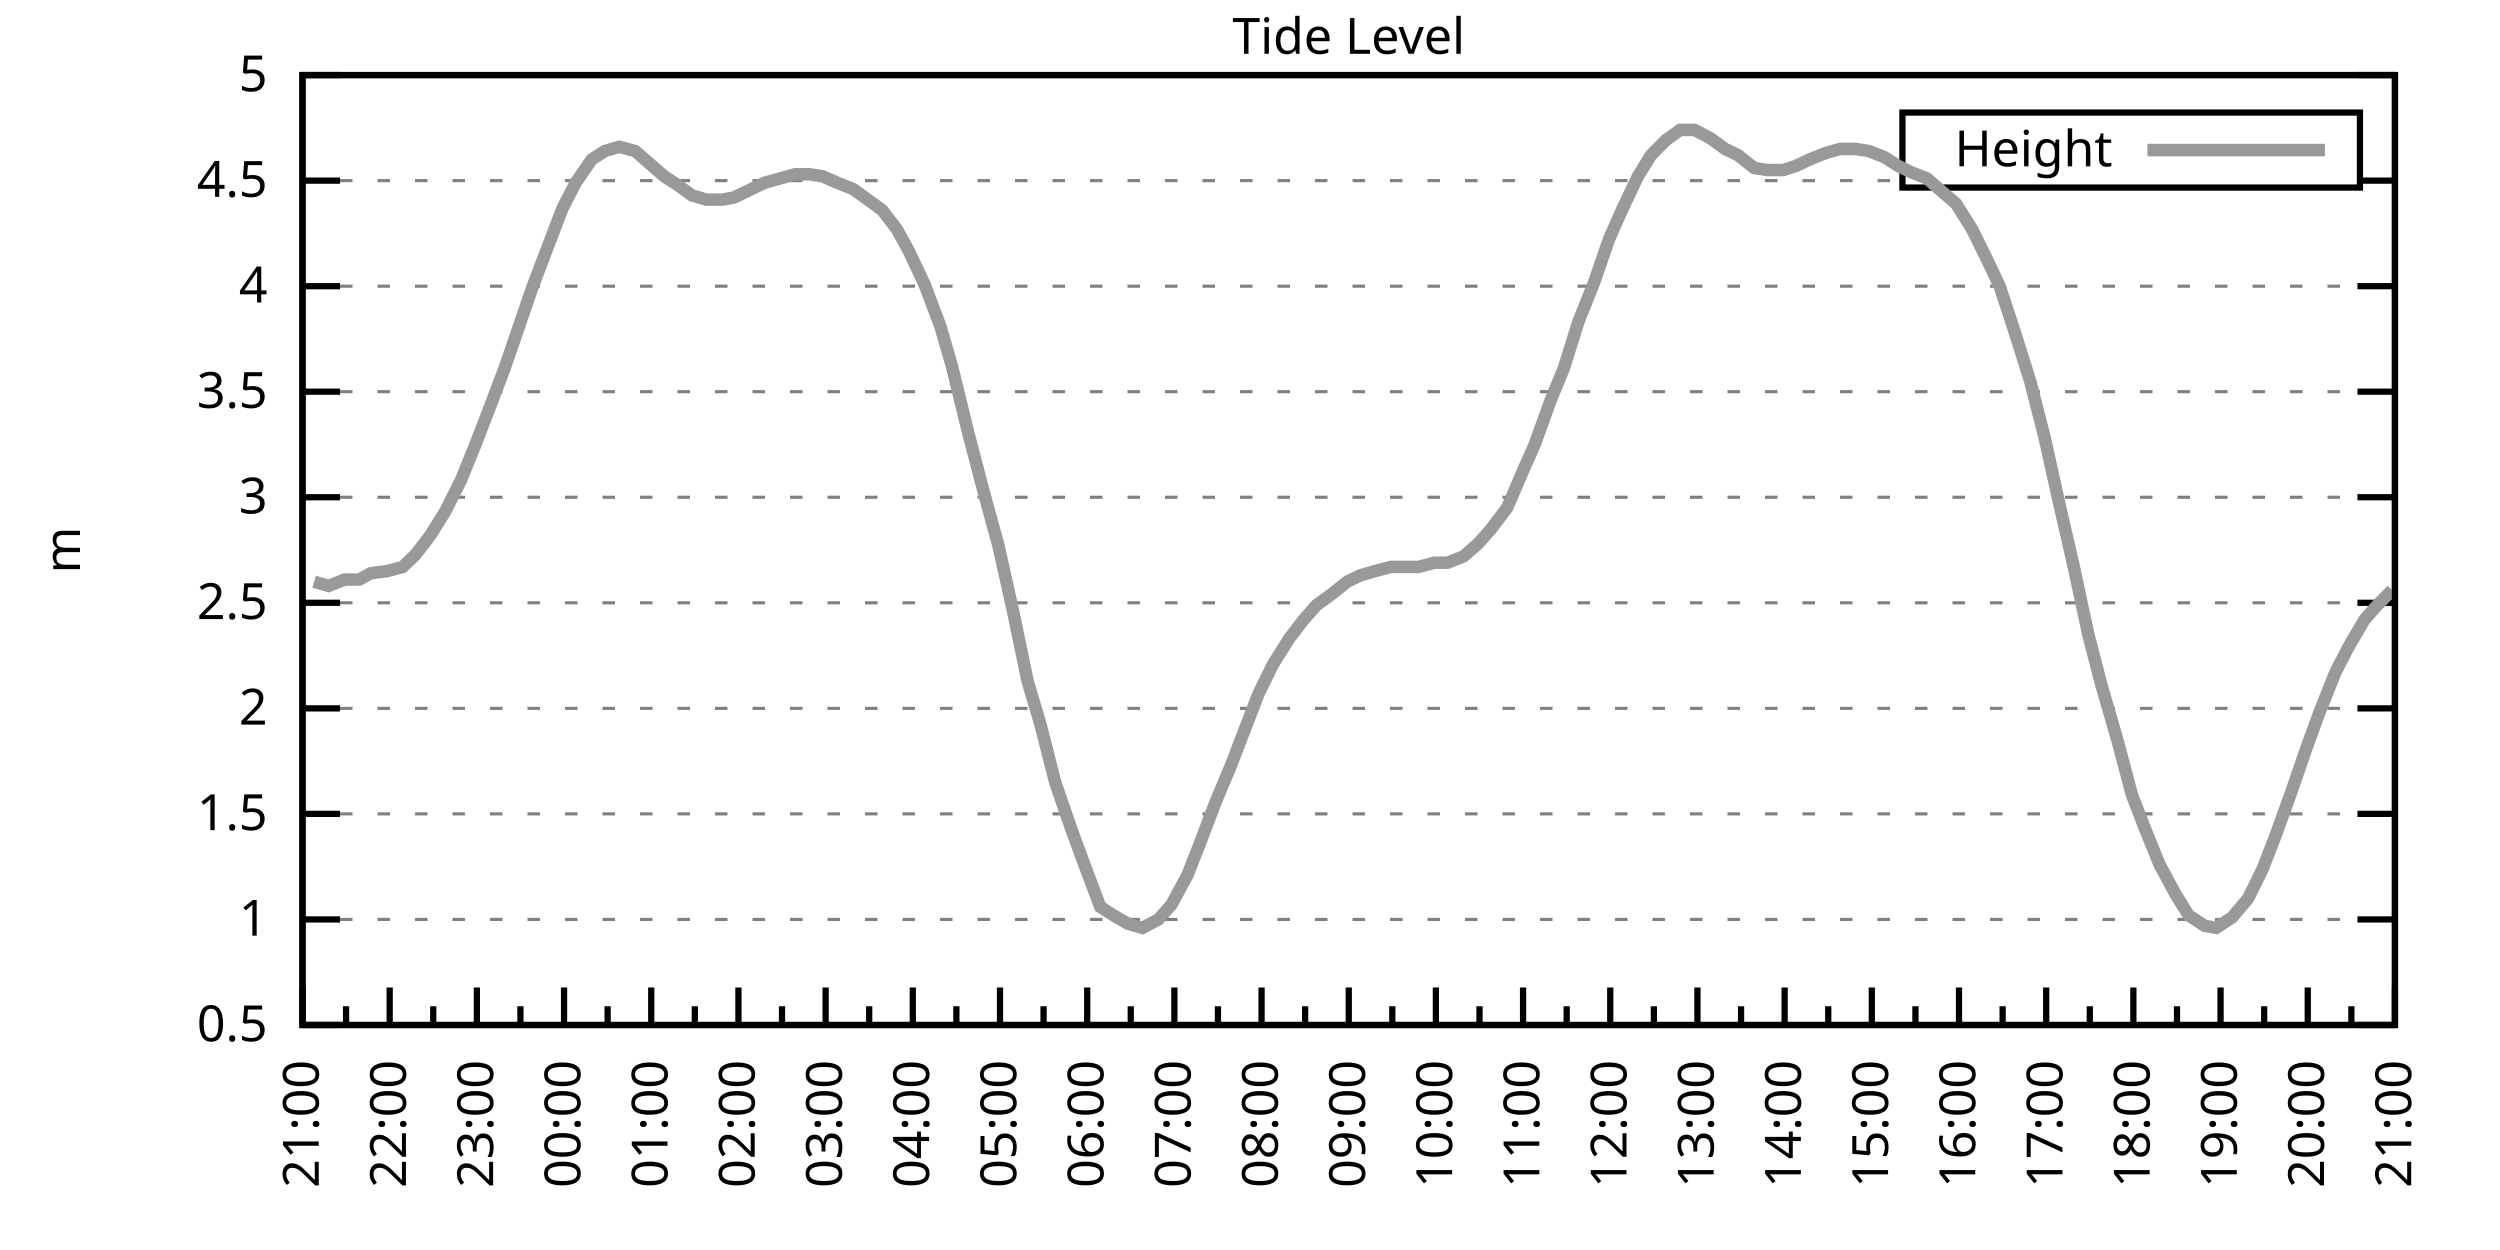
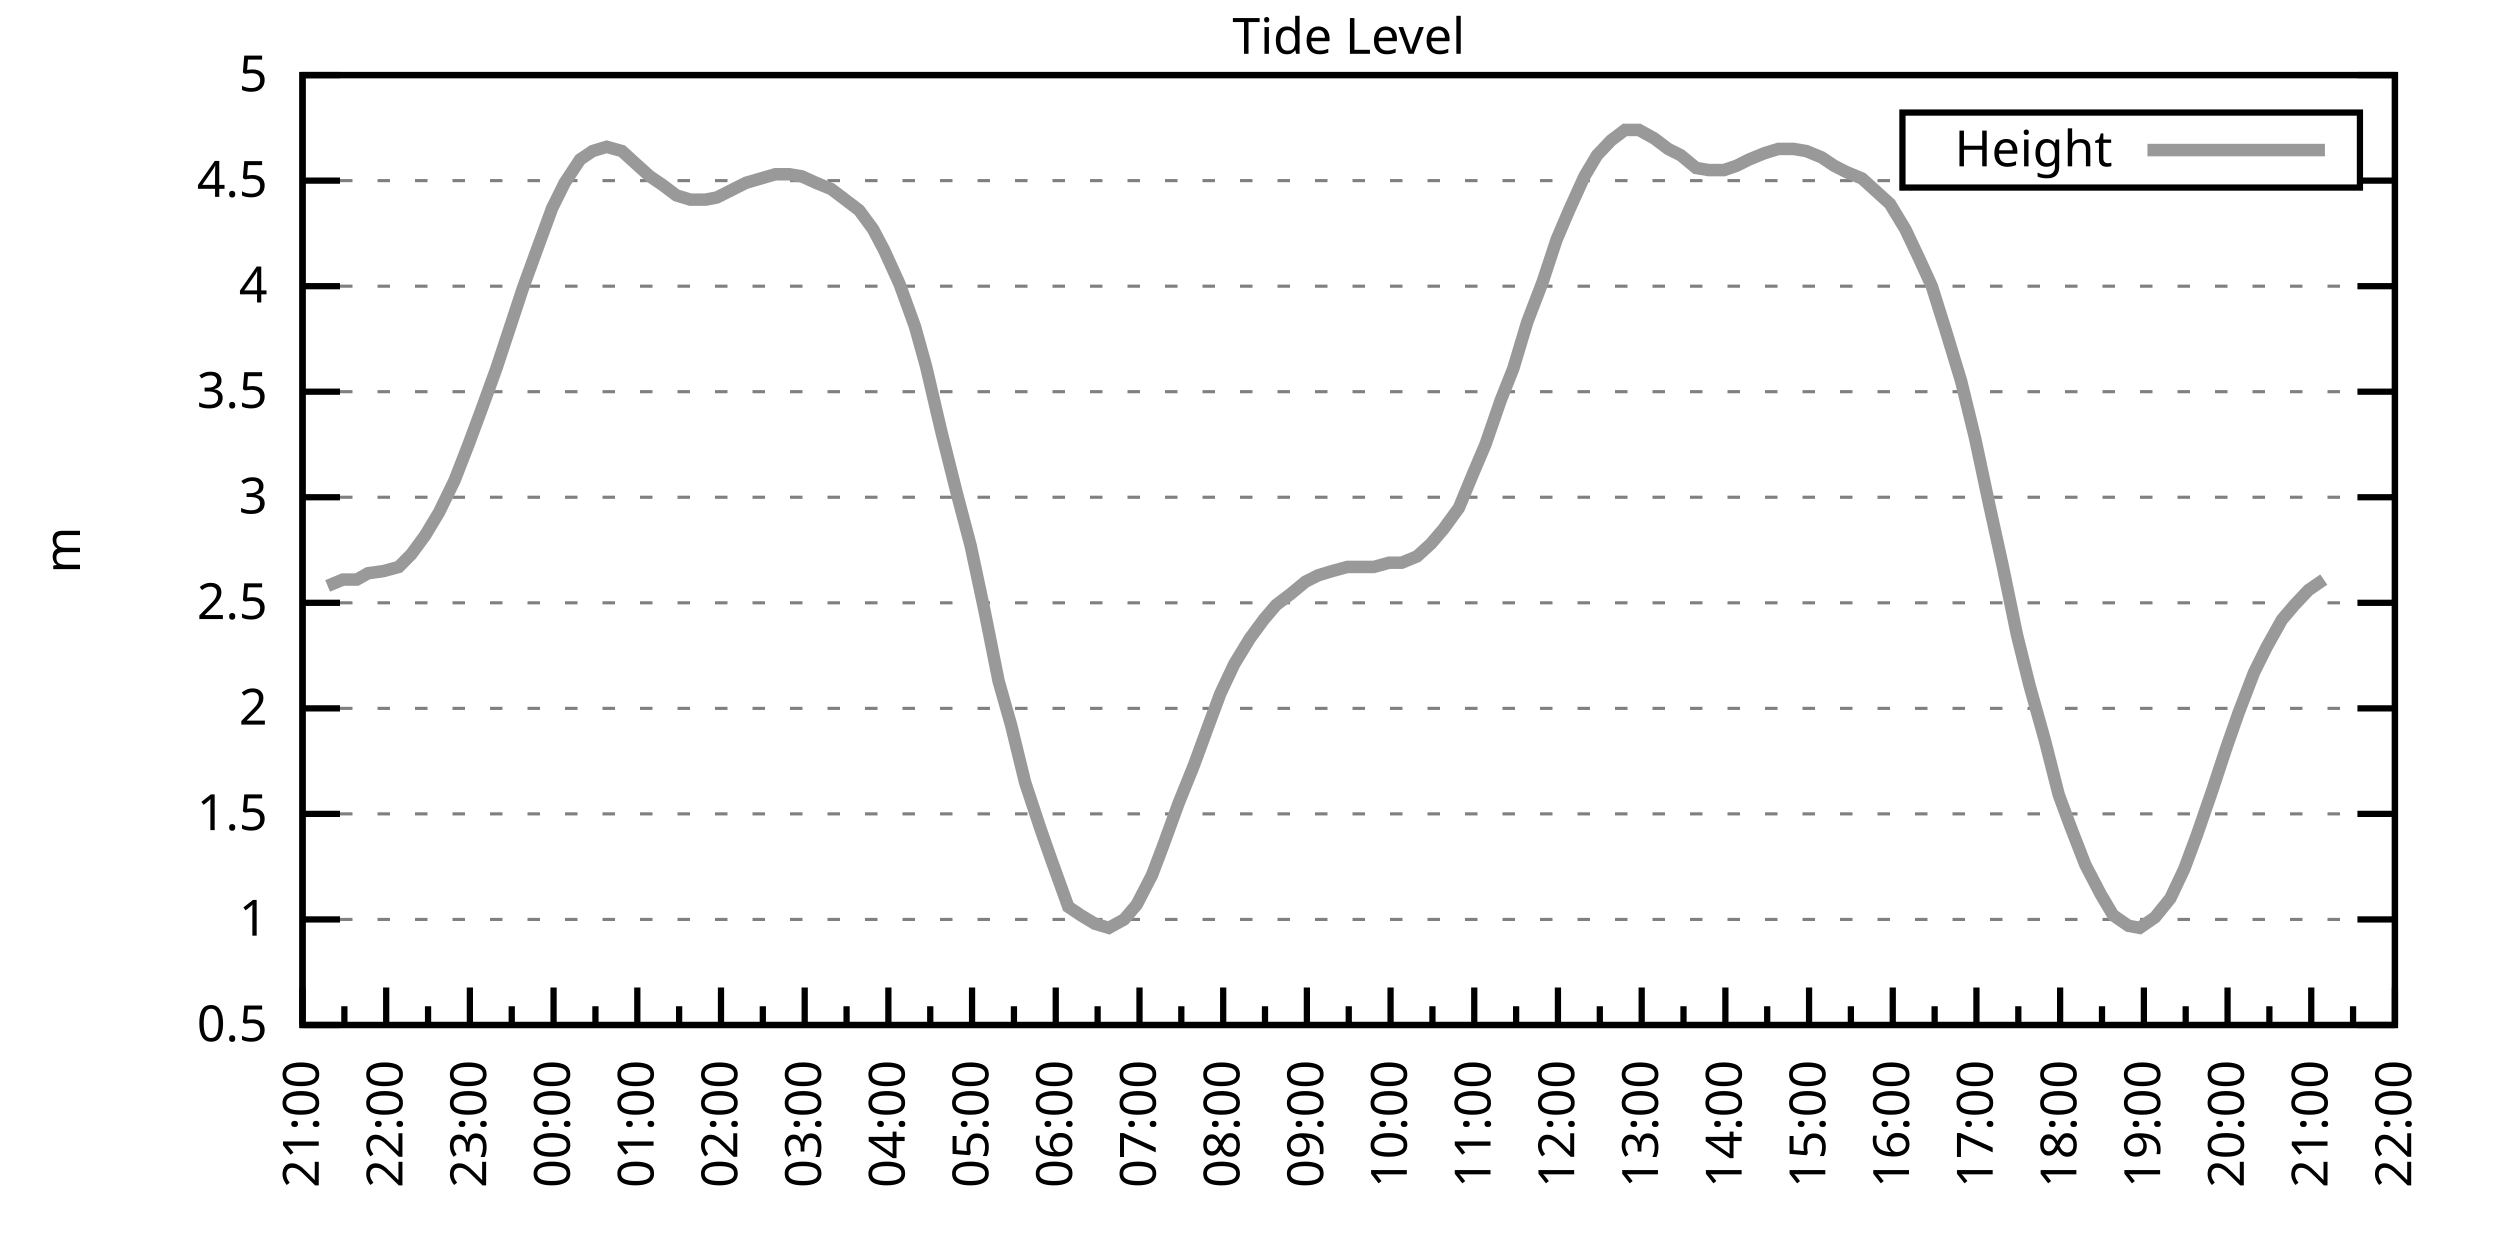
<svg xmlns="http://www.w3.org/2000/svg" xmlns:xlink="http://www.w3.org/1999/xlink" width="400" height="200" viewBox="0 0 400 200">
  <g id="gnuplot_canvas">
    <rect x="0" y="0" width="400" height="200" fill="none" />
    <defs>
      <circle id="gpDot" r="0.5" stroke-width="0.5" stroke="currentColor" />
      <path id="gpPt0" stroke-width="0.333" stroke="currentColor" d="M-1,0 h2 M0,-1 v2" />
      <path id="gpPt1" stroke-width="0.333" stroke="currentColor" d="M-1,-1 L1,1 M1,-1 L-1,1" />
      <path id="gpPt2" stroke-width="0.333" stroke="currentColor" d="M-1,0 L1,0 M0,-1 L0,1 M-1,-1 L1,1 M-1,1 L1,-1" />
      <rect id="gpPt3" stroke-width="0.333" stroke="currentColor" x="-1" y="-1" width="2" height="2" />
      <rect id="gpPt4" stroke-width="0.333" stroke="currentColor" fill="currentColor" x="-1" y="-1" width="2" height="2" />
      <circle id="gpPt5" stroke-width="0.333" stroke="currentColor" cx="0" cy="0" r="1" />
      <use xlink:href="#gpPt5" id="gpPt6" fill="currentColor" stroke="none" />
      <path id="gpPt7" stroke-width="0.333" stroke="currentColor" d="M0,-1.33 L-1.33,0.67 L1.33,0.67 z" />
      <use xlink:href="#gpPt7" id="gpPt8" fill="currentColor" stroke="none" />
      <use xlink:href="#gpPt7" id="gpPt9" stroke="currentColor" transform="rotate(180)" />
      <use xlink:href="#gpPt9" id="gpPt10" fill="currentColor" stroke="none" />
      <use xlink:href="#gpPt3" id="gpPt11" stroke="currentColor" transform="rotate(45)" />
      <use xlink:href="#gpPt11" id="gpPt12" fill="currentColor" stroke="none" />
      <path id="gpPt13" stroke-width="0.333" stroke="currentColor" d="M0,1.330 L1.265,0.411 L0.782,-1.067 L-0.782,-1.076 L-1.265,0.411 z" />
      <use xlink:href="#gpPt13" id="gpPt14" fill="currentColor" stroke="none" />
      <filter id="textbox" filterUnits="objectBoundingBox" x="0" y="0" height="1" width="1">
        <feFlood flood-color="white" flood-opacity="1" result="bgnd" />
        <feComposite in="SourceGraphic" in2="bgnd" operator="atop" />
      </filter>
      <filter id="greybox" filterUnits="objectBoundingBox" x="0" y="0" height="1" width="1">
        <feFlood flood-color="lightgrey" flood-opacity="1" result="grey" />
        <feComposite in="SourceGraphic" in2="grey" operator="atop" />
      </filter>
    </defs>
    <g fill="none" color="white" stroke="currentColor" stroke-width="1.00" stroke-linecap="butt" stroke-linejoin="miter">
</g>
    <g fill="none" color="black" stroke="currentColor" stroke-width="1.00" stroke-linecap="butt" stroke-linejoin="miter">
      <g stroke="none" shape-rendering="crispEdges">
        <polygon fill="rgb(255, 255, 255)" points="48.40,164.00 383.18,164.00 383.18,12.02 48.40,12.02 " />
      </g>
    </g>
    <g fill="none" color="black" stroke="currentColor" stroke-width="1.00" stroke-linecap="butt" stroke-linejoin="miter">
</g>
    <g fill="none" color="black" stroke="black" stroke-width="0.50" stroke-linecap="butt" stroke-linejoin="miter">
</g>
    <g fill="none" color="gray" stroke="currentColor" stroke-width="0.50" stroke-linecap="butt" stroke-linejoin="miter">
      <path stroke="gray" stroke-dasharray="2,4" class="gridline" d="M48.40,164.00 L383.19,164.00  " />
    </g>
    <g fill="none" color="gray" stroke="gray" stroke-width="1.00" stroke-linecap="butt" stroke-linejoin="miter">
</g>
    <g fill="none" color="black" stroke="currentColor" stroke-width="1.00" stroke-linecap="butt" stroke-linejoin="miter">
      <path stroke="black" d="M48.40,164.00 L54.40,164.00 M383.19,164.00 L377.19,164.00  " />
      <g transform="translate(42.80,166.60)" stroke="none" fill="black" font-family="Sans" font-size="8.00" text-anchor="end">
        <text>
          <tspan font-family="Sans"> 0.5</tspan>
        </text>
      </g>
    </g>
    <g fill="none" color="black" stroke="currentColor" stroke-width="1.00" stroke-linecap="butt" stroke-linejoin="miter">
</g>
    <g fill="none" color="black" stroke="black" stroke-width="0.50" stroke-linecap="butt" stroke-linejoin="miter">
</g>
    <g fill="none" color="gray" stroke="currentColor" stroke-width="0.50" stroke-linecap="butt" stroke-linejoin="miter">
      <path stroke="gray" stroke-dasharray="2,4" class="gridline" d="M48.40,147.11 L383.19,147.11  " />
    </g>
    <g fill="none" color="gray" stroke="gray" stroke-width="1.00" stroke-linecap="butt" stroke-linejoin="miter">
</g>
    <g fill="none" color="black" stroke="currentColor" stroke-width="1.00" stroke-linecap="butt" stroke-linejoin="miter">
      <path stroke="black" d="M48.40,147.11 L54.40,147.11 M383.19,147.11 L377.19,147.11  " />
      <g transform="translate(42.80,149.71)" stroke="none" fill="black" font-family="Sans" font-size="8.00" text-anchor="end">
        <text>
          <tspan font-family="Sans"> 1</tspan>
        </text>
      </g>
    </g>
    <g fill="none" color="black" stroke="currentColor" stroke-width="1.00" stroke-linecap="butt" stroke-linejoin="miter">
</g>
    <g fill="none" color="black" stroke="black" stroke-width="0.50" stroke-linecap="butt" stroke-linejoin="miter">
</g>
    <g fill="none" color="gray" stroke="currentColor" stroke-width="0.50" stroke-linecap="butt" stroke-linejoin="miter">
      <path stroke="gray" stroke-dasharray="2,4" class="gridline" d="M48.40,130.22 L383.19,130.22  " />
    </g>
    <g fill="none" color="gray" stroke="gray" stroke-width="1.00" stroke-linecap="butt" stroke-linejoin="miter">
</g>
    <g fill="none" color="black" stroke="currentColor" stroke-width="1.00" stroke-linecap="butt" stroke-linejoin="miter">
      <path stroke="black" d="M48.40,130.22 L54.40,130.22 M383.19,130.22 L377.19,130.22  " />
      <g transform="translate(42.80,132.82)" stroke="none" fill="black" font-family="Sans" font-size="8.00" text-anchor="end">
        <text>
          <tspan font-family="Sans"> 1.5</tspan>
        </text>
      </g>
    </g>
    <g fill="none" color="black" stroke="currentColor" stroke-width="1.00" stroke-linecap="butt" stroke-linejoin="miter">
</g>
    <g fill="none" color="black" stroke="black" stroke-width="0.50" stroke-linecap="butt" stroke-linejoin="miter">
</g>
    <g fill="none" color="gray" stroke="currentColor" stroke-width="0.50" stroke-linecap="butt" stroke-linejoin="miter">
      <path stroke="gray" stroke-dasharray="2,4" class="gridline" d="M48.40,113.34 L383.19,113.34  " />
    </g>
    <g fill="none" color="gray" stroke="gray" stroke-width="1.00" stroke-linecap="butt" stroke-linejoin="miter">
</g>
    <g fill="none" color="black" stroke="currentColor" stroke-width="1.00" stroke-linecap="butt" stroke-linejoin="miter">
      <path stroke="black" d="M48.40,113.34 L54.40,113.34 M383.19,113.34 L377.19,113.34  " />
      <g transform="translate(42.80,115.94)" stroke="none" fill="black" font-family="Sans" font-size="8.00" text-anchor="end">
        <text>
          <tspan font-family="Sans"> 2</tspan>
        </text>
      </g>
    </g>
    <g fill="none" color="black" stroke="currentColor" stroke-width="1.00" stroke-linecap="butt" stroke-linejoin="miter">
</g>
    <g fill="none" color="black" stroke="black" stroke-width="0.50" stroke-linecap="butt" stroke-linejoin="miter">
</g>
    <g fill="none" color="gray" stroke="currentColor" stroke-width="0.50" stroke-linecap="butt" stroke-linejoin="miter">
      <path stroke="gray" stroke-dasharray="2,4" class="gridline" d="M48.40,96.45 L383.19,96.45  " />
    </g>
    <g fill="none" color="gray" stroke="gray" stroke-width="1.00" stroke-linecap="butt" stroke-linejoin="miter">
</g>
    <g fill="none" color="black" stroke="currentColor" stroke-width="1.00" stroke-linecap="butt" stroke-linejoin="miter">
      <path stroke="black" d="M48.40,96.45 L54.40,96.45 M383.19,96.45 L377.19,96.45  " />
      <g transform="translate(42.80,99.05)" stroke="none" fill="black" font-family="Sans" font-size="8.00" text-anchor="end">
        <text>
          <tspan font-family="Sans"> 2.5</tspan>
        </text>
      </g>
    </g>
    <g fill="none" color="black" stroke="currentColor" stroke-width="1.00" stroke-linecap="butt" stroke-linejoin="miter">
</g>
    <g fill="none" color="black" stroke="black" stroke-width="0.50" stroke-linecap="butt" stroke-linejoin="miter">
</g>
    <g fill="none" color="gray" stroke="currentColor" stroke-width="0.50" stroke-linecap="butt" stroke-linejoin="miter">
      <path stroke="gray" stroke-dasharray="2,4" class="gridline" d="M48.40,79.56 L383.19,79.56  " />
    </g>
    <g fill="none" color="gray" stroke="gray" stroke-width="1.00" stroke-linecap="butt" stroke-linejoin="miter">
</g>
    <g fill="none" color="black" stroke="currentColor" stroke-width="1.00" stroke-linecap="butt" stroke-linejoin="miter">
      <path stroke="black" d="M48.40,79.56 L54.40,79.56 M383.19,79.56 L377.19,79.56  " />
      <g transform="translate(42.80,82.16)" stroke="none" fill="black" font-family="Sans" font-size="8.00" text-anchor="end">
        <text>
          <tspan font-family="Sans"> 3</tspan>
        </text>
      </g>
    </g>
    <g fill="none" color="black" stroke="currentColor" stroke-width="1.00" stroke-linecap="butt" stroke-linejoin="miter">
</g>
    <g fill="none" color="black" stroke="black" stroke-width="0.50" stroke-linecap="butt" stroke-linejoin="miter">
</g>
    <g fill="none" color="gray" stroke="currentColor" stroke-width="0.50" stroke-linecap="butt" stroke-linejoin="miter">
      <path stroke="gray" stroke-dasharray="2,4" class="gridline" d="M48.40,62.67 L383.19,62.67  " />
    </g>
    <g fill="none" color="gray" stroke="gray" stroke-width="1.00" stroke-linecap="butt" stroke-linejoin="miter">
</g>
    <g fill="none" color="black" stroke="currentColor" stroke-width="1.00" stroke-linecap="butt" stroke-linejoin="miter">
      <path stroke="black" d="M48.40,62.67 L54.40,62.67 M383.19,62.67 L377.19,62.67  " />
      <g transform="translate(42.80,65.27)" stroke="none" fill="black" font-family="Sans" font-size="8.00" text-anchor="end">
        <text>
          <tspan font-family="Sans"> 3.5</tspan>
        </text>
      </g>
    </g>
    <g fill="none" color="black" stroke="currentColor" stroke-width="1.00" stroke-linecap="butt" stroke-linejoin="miter">
</g>
    <g fill="none" color="black" stroke="black" stroke-width="0.50" stroke-linecap="butt" stroke-linejoin="miter">
</g>
    <g fill="none" color="gray" stroke="currentColor" stroke-width="0.50" stroke-linecap="butt" stroke-linejoin="miter">
      <path stroke="gray" stroke-dasharray="2,4" class="gridline" d="M48.40,45.79 L383.19,45.79  " />
    </g>
    <g fill="none" color="gray" stroke="gray" stroke-width="1.00" stroke-linecap="butt" stroke-linejoin="miter">
</g>
    <g fill="none" color="black" stroke="currentColor" stroke-width="1.00" stroke-linecap="butt" stroke-linejoin="miter">
      <path stroke="black" d="M48.40,45.79 L54.40,45.79 M383.19,45.79 L377.19,45.79  " />
      <g transform="translate(42.80,48.39)" stroke="none" fill="black" font-family="Sans" font-size="8.00" text-anchor="end">
        <text>
          <tspan font-family="Sans"> 4</tspan>
        </text>
      </g>
    </g>
    <g fill="none" color="black" stroke="currentColor" stroke-width="1.00" stroke-linecap="butt" stroke-linejoin="miter">
</g>
    <g fill="none" color="black" stroke="black" stroke-width="0.50" stroke-linecap="butt" stroke-linejoin="miter">
</g>
    <g fill="none" color="gray" stroke="currentColor" stroke-width="0.50" stroke-linecap="butt" stroke-linejoin="miter">
      <path stroke="gray" stroke-dasharray="2,4" class="gridline" d="M48.40,28.90 L304.39,28.90 M377.59,28.90 L383.19,28.90  " />
    </g>
    <g fill="none" color="gray" stroke="gray" stroke-width="1.00" stroke-linecap="butt" stroke-linejoin="miter">
</g>
    <g fill="none" color="black" stroke="currentColor" stroke-width="1.00" stroke-linecap="butt" stroke-linejoin="miter">
      <path stroke="black" d="M48.40,28.90 L54.40,28.90 M383.19,28.90 L377.19,28.90  " />
      <g transform="translate(42.80,31.50)" stroke="none" fill="black" font-family="Sans" font-size="8.00" text-anchor="end">
        <text>
          <tspan font-family="Sans"> 4.5</tspan>
        </text>
      </g>
    </g>
    <g fill="none" color="black" stroke="currentColor" stroke-width="1.00" stroke-linecap="butt" stroke-linejoin="miter">
</g>
    <g fill="none" color="black" stroke="black" stroke-width="0.50" stroke-linecap="butt" stroke-linejoin="miter">
</g>
    <g fill="none" color="gray" stroke="currentColor" stroke-width="0.50" stroke-linecap="butt" stroke-linejoin="miter">
      <path stroke="gray" stroke-dasharray="2,4" class="gridline" d="M48.40,12.01 L383.19,12.01  " />
    </g>
    <g fill="none" color="gray" stroke="gray" stroke-width="1.00" stroke-linecap="butt" stroke-linejoin="miter">
</g>
    <g fill="none" color="black" stroke="currentColor" stroke-width="1.00" stroke-linecap="butt" stroke-linejoin="miter">
      <path stroke="black" d="M48.40,12.01 L54.40,12.01 M383.19,12.01 L377.19,12.01  " />
      <g transform="translate(42.80,14.61)" stroke="none" fill="black" font-family="Sans" font-size="8.00" text-anchor="end">
        <text>
          <tspan font-family="Sans"> 5</tspan>
        </text>
      </g>
    </g>
    <g fill="none" color="black" stroke="currentColor" stroke-width="1.00" stroke-linecap="butt" stroke-linejoin="miter">
      <path stroke="black" d="M48.40,164.00 L48.40,158.00  " />
      <g transform="translate(51.00,169.60) rotate(270)" stroke="none" fill="black" font-family="Sans" font-size="8.00" text-anchor="end">
        <text>
          <tspan font-family="Sans">21:00</tspan>
        </text>
      </g>
    </g>
    <g fill="none" color="black" stroke="currentColor" stroke-width="1.00" stroke-linecap="butt" stroke-linejoin="miter">
-       <path stroke="black" d="M55.37,164.00 L55.37,161.00 M62.35,164.00 L62.35,158.00  " />
-       <g transform="translate(64.95,169.60) rotate(270)" stroke="none" fill="black" font-family="Sans" font-size="8.00" text-anchor="end">
+       <path stroke="black" d="M55.10,164.00 L55.10,161.00 M61.79,164.00 L61.79,158.00  " />
+       <g transform="translate(64.39,169.60) rotate(270)" stroke="none" fill="black" font-family="Sans" font-size="8.00" text-anchor="end">
        <text>
          <tspan font-family="Sans">22:00</tspan>
        </text>
      </g>
    </g>
    <g fill="none" color="black" stroke="currentColor" stroke-width="1.00" stroke-linecap="butt" stroke-linejoin="miter">
-       <path stroke="black" d="M69.32,164.00 L69.32,161.00 M76.30,164.00 L76.30,158.00  " />
-       <g transform="translate(78.90,169.60) rotate(270)" stroke="none" fill="black" font-family="Sans" font-size="8.00" text-anchor="end">
+       <path stroke="black" d="M68.49,164.00 L68.49,161.00 M75.18,164.00 L75.18,158.00  " />
+       <g transform="translate(77.78,169.60) rotate(270)" stroke="none" fill="black" font-family="Sans" font-size="8.00" text-anchor="end">
        <text>
          <tspan font-family="Sans">23:00</tspan>
        </text>
      </g>
    </g>
    <g fill="none" color="black" stroke="currentColor" stroke-width="1.00" stroke-linecap="butt" stroke-linejoin="miter">
-       <path stroke="black" d="M83.27,164.00 L83.27,161.00 M90.25,164.00 L90.25,158.00  " />
-       <g transform="translate(92.85,169.60) rotate(270)" stroke="none" fill="black" font-family="Sans" font-size="8.00" text-anchor="end">
+       <path stroke="black" d="M81.88,164.00 L81.88,161.00 M88.57,164.00 L88.57,158.00  " />
+       <g transform="translate(91.17,169.60) rotate(270)" stroke="none" fill="black" font-family="Sans" font-size="8.00" text-anchor="end">
        <text>
          <tspan font-family="Sans">00:00</tspan>
        </text>
      </g>
    </g>
    <g fill="none" color="black" stroke="currentColor" stroke-width="1.00" stroke-linecap="butt" stroke-linejoin="miter">
-       <path stroke="black" d="M97.22,164.00 L97.22,161.00 M104.20,164.00 L104.20,158.00  " />
-       <g transform="translate(106.80,169.60) rotate(270)" stroke="none" fill="black" font-family="Sans" font-size="8.00" text-anchor="end">
+       <path stroke="black" d="M95.27,164.00 L95.27,161.00 M101.97,164.00 L101.97,158.00  " />
+       <g transform="translate(104.57,169.60) rotate(270)" stroke="none" fill="black" font-family="Sans" font-size="8.00" text-anchor="end">
        <text>
          <tspan font-family="Sans">01:00</tspan>
        </text>
      </g>
    </g>
    <g fill="none" color="black" stroke="currentColor" stroke-width="1.00" stroke-linecap="butt" stroke-linejoin="miter">
-       <path stroke="black" d="M111.17,164.00 L111.17,161.00 M118.15,164.00 L118.15,158.00  " />
-       <g transform="translate(120.75,169.60) rotate(270)" stroke="none" fill="black" font-family="Sans" font-size="8.00" text-anchor="end">
+       <path stroke="black" d="M108.66,164.00 L108.66,161.00 M115.36,164.00 L115.36,158.00  " />
+       <g transform="translate(117.96,169.60) rotate(270)" stroke="none" fill="black" font-family="Sans" font-size="8.00" text-anchor="end">
        <text>
          <tspan font-family="Sans">02:00</tspan>
        </text>
      </g>
    </g>
    <g fill="none" color="black" stroke="currentColor" stroke-width="1.00" stroke-linecap="butt" stroke-linejoin="miter">
-       <path stroke="black" d="M125.12,164.00 L125.12,161.00 M132.10,164.00 L132.10,158.00  " />
-       <g transform="translate(134.70,169.60) rotate(270)" stroke="none" fill="black" font-family="Sans" font-size="8.00" text-anchor="end">
+       <path stroke="black" d="M122.05,164.00 L122.05,161.00 M128.75,164.00 L128.75,158.00  " />
+       <g transform="translate(131.35,169.60) rotate(270)" stroke="none" fill="black" font-family="Sans" font-size="8.00" text-anchor="end">
        <text>
          <tspan font-family="Sans">03:00</tspan>
        </text>
      </g>
    </g>
    <g fill="none" color="black" stroke="currentColor" stroke-width="1.00" stroke-linecap="butt" stroke-linejoin="miter">
-       <path stroke="black" d="M139.07,164.00 L139.07,161.00 M146.05,164.00 L146.05,158.00  " />
-       <g transform="translate(148.65,169.60) rotate(270)" stroke="none" fill="black" font-family="Sans" font-size="8.00" text-anchor="end">
+       <path stroke="black" d="M135.45,164.00 L135.45,161.00 M142.14,164.00 L142.14,158.00  " />
+       <g transform="translate(144.74,169.60) rotate(270)" stroke="none" fill="black" font-family="Sans" font-size="8.00" text-anchor="end">
        <text>
          <tspan font-family="Sans">04:00</tspan>
        </text>
      </g>
    </g>
    <g fill="none" color="black" stroke="currentColor" stroke-width="1.00" stroke-linecap="butt" stroke-linejoin="miter">
-       <path stroke="black" d="M153.02,164.00 L153.02,161.00 M160.00,164.00 L160.00,158.00  " />
-       <g transform="translate(162.60,169.60) rotate(270)" stroke="none" fill="black" font-family="Sans" font-size="8.00" text-anchor="end">
+       <path stroke="black" d="M148.84,164.00 L148.84,161.00 M155.53,164.00 L155.53,158.00  " />
+       <g transform="translate(158.13,169.60) rotate(270)" stroke="none" fill="black" font-family="Sans" font-size="8.00" text-anchor="end">
        <text>
          <tspan font-family="Sans">05:00</tspan>
        </text>
      </g>
    </g>
    <g fill="none" color="black" stroke="currentColor" stroke-width="1.00" stroke-linecap="butt" stroke-linejoin="miter">
-       <path stroke="black" d="M166.97,164.00 L166.97,161.00 M173.95,164.00 L173.95,158.00  " />
-       <g transform="translate(176.55,169.60) rotate(270)" stroke="none" fill="black" font-family="Sans" font-size="8.00" text-anchor="end">
+       <path stroke="black" d="M162.23,164.00 L162.23,161.00 M168.92,164.00 L168.92,158.00  " />
+       <g transform="translate(171.52,169.60) rotate(270)" stroke="none" fill="black" font-family="Sans" font-size="8.00" text-anchor="end">
        <text>
          <tspan font-family="Sans">06:00</tspan>
        </text>
      </g>
    </g>
    <g fill="none" color="black" stroke="currentColor" stroke-width="1.00" stroke-linecap="butt" stroke-linejoin="miter">
-       <path stroke="black" d="M180.92,164.00 L180.92,161.00 M187.90,164.00 L187.90,158.00  " />
-       <g transform="translate(190.50,169.60) rotate(270)" stroke="none" fill="black" font-family="Sans" font-size="8.00" text-anchor="end">
+       <path stroke="black" d="M175.62,164.00 L175.62,161.00 M182.32,164.00 L182.32,158.00  " />
+       <g transform="translate(184.92,169.60) rotate(270)" stroke="none" fill="black" font-family="Sans" font-size="8.00" text-anchor="end">
        <text>
          <tspan font-family="Sans">07:00</tspan>
        </text>
      </g>
    </g>
    <g fill="none" color="black" stroke="currentColor" stroke-width="1.00" stroke-linecap="butt" stroke-linejoin="miter">
-       <path stroke="black" d="M194.87,164.00 L194.87,161.00 M201.85,164.00 L201.85,158.00  " />
-       <g transform="translate(204.45,169.60) rotate(270)" stroke="none" fill="black" font-family="Sans" font-size="8.00" text-anchor="end">
+       <path stroke="black" d="M189.01,164.00 L189.01,161.00 M195.71,164.00 L195.71,158.00  " />
+       <g transform="translate(198.31,169.60) rotate(270)" stroke="none" fill="black" font-family="Sans" font-size="8.00" text-anchor="end">
        <text>
          <tspan font-family="Sans">08:00</tspan>
        </text>
      </g>
    </g>
    <g fill="none" color="black" stroke="currentColor" stroke-width="1.00" stroke-linecap="butt" stroke-linejoin="miter">
-       <path stroke="black" d="M208.82,164.00 L208.82,161.00 M215.80,164.00 L215.80,158.00  " />
-       <g transform="translate(218.40,169.60) rotate(270)" stroke="none" fill="black" font-family="Sans" font-size="8.00" text-anchor="end">
+       <path stroke="black" d="M202.40,164.00 L202.40,161.00 M209.10,164.00 L209.10,158.00  " />
+       <g transform="translate(211.70,169.60) rotate(270)" stroke="none" fill="black" font-family="Sans" font-size="8.00" text-anchor="end">
        <text>
          <tspan font-family="Sans">09:00</tspan>
        </text>
      </g>
    </g>
    <g fill="none" color="black" stroke="currentColor" stroke-width="1.00" stroke-linecap="butt" stroke-linejoin="miter">
-       <path stroke="black" d="M222.77,164.00 L222.77,161.00 M229.74,164.00 L229.74,158.00  " />
-       <g transform="translate(232.34,169.60) rotate(270)" stroke="none" fill="black" font-family="Sans" font-size="8.00" text-anchor="end">
+       <path stroke="black" d="M215.80,164.00 L215.80,161.00 M222.49,164.00 L222.49,158.00  " />
+       <g transform="translate(225.09,169.60) rotate(270)" stroke="none" fill="black" font-family="Sans" font-size="8.00" text-anchor="end">
        <text>
          <tspan font-family="Sans">10:00</tspan>
        </text>
      </g>
    </g>
    <g fill="none" color="black" stroke="currentColor" stroke-width="1.00" stroke-linecap="butt" stroke-linejoin="miter">
-       <path stroke="black" d="M236.72,164.00 L236.72,161.00 M243.69,164.00 L243.69,158.00  " />
-       <g transform="translate(246.29,169.60) rotate(270)" stroke="none" fill="black" font-family="Sans" font-size="8.00" text-anchor="end">
+       <path stroke="black" d="M229.19,164.00 L229.19,161.00 M235.88,164.00 L235.88,158.00  " />
+       <g transform="translate(238.48,169.60) rotate(270)" stroke="none" fill="black" font-family="Sans" font-size="8.00" text-anchor="end">
        <text>
          <tspan font-family="Sans">11:00</tspan>
        </text>
      </g>
    </g>
    <g fill="none" color="black" stroke="currentColor" stroke-width="1.00" stroke-linecap="butt" stroke-linejoin="miter">
-       <path stroke="black" d="M250.67,164.00 L250.67,161.00 M257.64,164.00 L257.64,158.00  " />
-       <g transform="translate(260.24,169.60) rotate(270)" stroke="none" fill="black" font-family="Sans" font-size="8.00" text-anchor="end">
+       <path stroke="black" d="M242.58,164.00 L242.58,161.00 M249.27,164.00 L249.27,158.00  " />
+       <g transform="translate(251.87,169.60) rotate(270)" stroke="none" fill="black" font-family="Sans" font-size="8.00" text-anchor="end">
        <text>
          <tspan font-family="Sans">12:00</tspan>
        </text>
      </g>
    </g>
    <g fill="none" color="black" stroke="currentColor" stroke-width="1.00" stroke-linecap="butt" stroke-linejoin="miter">
-       <path stroke="black" d="M264.62,164.00 L264.62,161.00 M271.59,164.00 L271.59,158.00  " />
-       <g transform="translate(274.19,169.60) rotate(270)" stroke="none" fill="black" font-family="Sans" font-size="8.00" text-anchor="end">
+       <path stroke="black" d="M255.97,164.00 L255.97,161.00 M262.67,164.00 L262.67,158.00  " />
+       <g transform="translate(265.27,169.60) rotate(270)" stroke="none" fill="black" font-family="Sans" font-size="8.00" text-anchor="end">
        <text>
          <tspan font-family="Sans">13:00</tspan>
        </text>
      </g>
    </g>
    <g fill="none" color="black" stroke="currentColor" stroke-width="1.00" stroke-linecap="butt" stroke-linejoin="miter">
-       <path stroke="black" d="M278.57,164.00 L278.57,161.00 M285.54,164.00 L285.54,158.00  " />
-       <g transform="translate(288.14,169.60) rotate(270)" stroke="none" fill="black" font-family="Sans" font-size="8.00" text-anchor="end">
+       <path stroke="black" d="M269.36,164.00 L269.36,161.00 M276.06,164.00 L276.06,158.00  " />
+       <g transform="translate(278.66,169.60) rotate(270)" stroke="none" fill="black" font-family="Sans" font-size="8.00" text-anchor="end">
        <text>
          <tspan font-family="Sans">14:00</tspan>
        </text>
      </g>
    </g>
    <g fill="none" color="black" stroke="currentColor" stroke-width="1.00" stroke-linecap="butt" stroke-linejoin="miter">
-       <path stroke="black" d="M292.52,164.00 L292.52,161.00 M299.49,164.00 L299.49,158.00  " />
-       <g transform="translate(302.09,169.60) rotate(270)" stroke="none" fill="black" font-family="Sans" font-size="8.00" text-anchor="end">
+       <path stroke="black" d="M282.75,164.00 L282.75,161.00 M289.45,164.00 L289.45,158.00  " />
+       <g transform="translate(292.05,169.60) rotate(270)" stroke="none" fill="black" font-family="Sans" font-size="8.00" text-anchor="end">
        <text>
          <tspan font-family="Sans">15:00</tspan>
        </text>
      </g>
    </g>
    <g fill="none" color="black" stroke="currentColor" stroke-width="1.00" stroke-linecap="butt" stroke-linejoin="miter">
-       <path stroke="black" d="M306.47,164.00 L306.47,161.00 M313.44,164.00 L313.44,158.00  " />
-       <g transform="translate(316.04,169.60) rotate(270)" stroke="none" fill="black" font-family="Sans" font-size="8.00" text-anchor="end">
+       <path stroke="black" d="M296.14,164.00 L296.14,161.00 M302.84,164.00 L302.84,158.00  " />
+       <g transform="translate(305.44,169.60) rotate(270)" stroke="none" fill="black" font-family="Sans" font-size="8.00" text-anchor="end">
        <text>
          <tspan font-family="Sans">16:00</tspan>
        </text>
      </g>
    </g>
    <g fill="none" color="black" stroke="currentColor" stroke-width="1.00" stroke-linecap="butt" stroke-linejoin="miter">
-       <path stroke="black" d="M320.42,164.00 L320.42,161.00 M327.39,164.00 L327.39,158.00  " />
-       <g transform="translate(329.99,169.60) rotate(270)" stroke="none" fill="black" font-family="Sans" font-size="8.00" text-anchor="end">
+       <path stroke="black" d="M309.54,164.00 L309.54,161.00 M316.23,164.00 L316.23,158.00  " />
+       <g transform="translate(318.83,169.60) rotate(270)" stroke="none" fill="black" font-family="Sans" font-size="8.00" text-anchor="end">
        <text>
          <tspan font-family="Sans">17:00</tspan>
        </text>
      </g>
    </g>
    <g fill="none" color="black" stroke="currentColor" stroke-width="1.00" stroke-linecap="butt" stroke-linejoin="miter">
-       <path stroke="black" d="M334.37,164.00 L334.37,161.00 M341.34,164.00 L341.34,158.00  " />
-       <g transform="translate(343.94,169.60) rotate(270)" stroke="none" fill="black" font-family="Sans" font-size="8.00" text-anchor="end">
+       <path stroke="black" d="M322.93,164.00 L322.93,161.00 M329.62,164.00 L329.62,158.00  " />
+       <g transform="translate(332.22,169.60) rotate(270)" stroke="none" fill="black" font-family="Sans" font-size="8.00" text-anchor="end">
        <text>
          <tspan font-family="Sans">18:00</tspan>
        </text>
      </g>
    </g>
    <g fill="none" color="black" stroke="currentColor" stroke-width="1.00" stroke-linecap="butt" stroke-linejoin="miter">
-       <path stroke="black" d="M348.32,164.00 L348.32,161.00 M355.29,164.00 L355.29,158.00  " />
-       <g transform="translate(357.89,169.60) rotate(270)" stroke="none" fill="black" font-family="Sans" font-size="8.00" text-anchor="end">
+       <path stroke="black" d="M336.32,164.00 L336.32,161.00 M343.02,164.00 L343.02,158.00  " />
+       <g transform="translate(345.62,169.60) rotate(270)" stroke="none" fill="black" font-family="Sans" font-size="8.00" text-anchor="end">
        <text>
          <tspan font-family="Sans">19:00</tspan>
        </text>
      </g>
    </g>
    <g fill="none" color="black" stroke="currentColor" stroke-width="1.00" stroke-linecap="butt" stroke-linejoin="miter">
-       <path stroke="black" d="M362.27,164.00 L362.27,161.00 M369.24,164.00 L369.24,158.00  " />
-       <g transform="translate(371.84,169.60) rotate(270)" stroke="none" fill="black" font-family="Sans" font-size="8.00" text-anchor="end">
+       <path stroke="black" d="M349.71,164.00 L349.71,161.00 M356.41,164.00 L356.41,158.00  " />
+       <g transform="translate(359.01,169.60) rotate(270)" stroke="none" fill="black" font-family="Sans" font-size="8.00" text-anchor="end">
        <text>
          <tspan font-family="Sans">20:00</tspan>
        </text>
      </g>
    </g>
    <g fill="none" color="black" stroke="currentColor" stroke-width="1.00" stroke-linecap="butt" stroke-linejoin="miter">
-       <path stroke="black" d="M376.22,164.00 L376.22,161.00 M383.19,164.00 L383.19,158.00  " />
+       <path stroke="black" d="M363.10,164.00 L363.10,161.00 M369.80,164.00 L369.80,158.00  " />
+       <g transform="translate(372.40,169.60) rotate(270)" stroke="none" fill="black" font-family="Sans" font-size="8.00" text-anchor="end">
+         <text>
+           <tspan font-family="Sans">21:00</tspan>
+         </text>
+       </g>
+     </g>
+     <g fill="none" color="black" stroke="currentColor" stroke-width="1.00" stroke-linecap="butt" stroke-linejoin="miter">
+       <path stroke="black" d="M376.49,164.00 L376.49,161.00 M383.19,164.00 L383.19,158.00  " />
      <g transform="translate(385.79,169.60) rotate(270)" stroke="none" fill="black" font-family="Sans" font-size="8.00" text-anchor="end">
        <text>
-           <tspan font-family="Sans">21:00</tspan>
+           <tspan font-family="Sans">22:00</tspan>
        </text>
      </g>
    </g>
    <g fill="none" color="black" stroke="currentColor" stroke-width="1.00" stroke-linecap="butt" stroke-linejoin="miter">
</g>
    <g fill="none" color="black" stroke="currentColor" stroke-width="1.00" stroke-linecap="butt" stroke-linejoin="miter">
      <path stroke="black" d="M48.40,12.01 L48.40,164.00 L383.19,164.00 L383.19,12.01 L48.40,12.01 Z  " />
    </g>
    <g fill="none" color="black" stroke="currentColor" stroke-width="1.00" stroke-linecap="butt" stroke-linejoin="miter">
      <g transform="translate(12.80,88.01) rotate(270)" stroke="none" fill="black" font-family="Sans" font-size="8.00" text-anchor="middle">
        <text>
          <tspan font-family="Sans">m</tspan>
        </text>
      </g>
    </g>
    <g fill="none" color="black" stroke="currentColor" stroke-width="1.00" stroke-linecap="butt" stroke-linejoin="miter">
</g>
    <g fill="none" color="black" stroke="currentColor" stroke-width="1.00" stroke-linecap="butt" stroke-linejoin="miter">
      <path stroke="black" d="M304.39,30.01 L304.39,18.01 L377.59,18.01 L377.59,30.01 L304.39,30.01 Z  " />
    </g>
    <g id="Tide_level_plot_1">
      <g fill="none" color="white" stroke="black" stroke-width="2.00" stroke-linecap="butt" stroke-linejoin="miter">
</g>
      <g fill="none" color="black" stroke="currentColor" stroke-width="2.00" stroke-linecap="butt" stroke-linejoin="miter">
        <g transform="translate(337.99,26.61)" stroke="none" fill="black" font-family="Sans" font-size="8.00" text-anchor="end">
          <text>
            <tspan font-family="Sans">Height</tspan>
          </text>
        </g>
      </g>
      <g fill="none" color="black" stroke="currentColor" stroke-width="2.00" stroke-linecap="butt" stroke-linejoin="miter">
-         <path stroke="rgb(153, 153, 153)" d="M343.59,24.01 L371.99,24.01 M50.26,93.07 L52.58,93.75 L55.14,92.73 L57.47,92.73 L59.33,91.72 L61.88,91.38   L64.44,90.71 L66.53,88.68 L68.86,85.64 L71.18,81.93 L73.74,76.86 L76.07,71.12 L78.16,65.71 L80.72,58.96   L82.81,52.88 L85.13,46.12 L87.69,39.37 L90.02,33.29 L92.11,29.24 L94.67,25.52 L96.76,24.17 L99.08,23.49   L101.64,24.17 L103.97,26.20 L106.29,28.22 L108.38,29.57 L110.71,31.26 L113.03,31.94 L115.59,31.94 L117.45,31.60   L120.24,30.25 L122.33,29.24 L127.22,27.88 L129.54,27.88 L131.63,28.22 L133.96,29.24 L136.51,30.25 L138.37,31.60   L141.16,33.63 L143.49,36.67 L145.35,40.04 L147.91,45.45 L150.46,52.20 L152.32,58.62 L154.88,69.09 L157.44,78.89   L159.76,87.33 L162.09,97.80 L164.41,108.95 L166.51,116.04 L168.83,125.16 L171.39,132.59 L173.25,137.66 L176.04,145.09   L178.13,146.44 L180.46,147.79 L182.78,148.46 L185.34,147.11 L187.43,144.75 L189.99,140.02 L191.85,135.29 L194.41,128.54   L196.96,122.46 L199.29,116.38 L201.38,110.97 L203.71,106.24 L206.26,102.19 L208.59,99.15 L210.68,96.79 L213.01,95.10   L215.56,93.07 L217.65,92.06 L219.98,91.38 L222.54,90.71 L224.63,90.71 L226.95,90.71 L229.51,90.03 L231.60,90.03   L234.16,89.02 L236.49,86.99 L238.58,84.63 L241.14,81.25 L243.46,75.85 L245.55,71.12 L248.11,64.02 L250.20,58.96   L252.53,51.53 L255.09,45.11 L257.41,38.35 L259.50,33.63 L262.06,28.22 L264.15,24.84 L266.48,22.48 L268.80,20.79   L271.13,20.79 L273.69,22.14 L276.01,23.83 L278.10,24.84 L280.66,26.87 L282.75,27.21 L285.31,27.21 L287.40,26.53   L289.50,25.52 L292.05,24.51 L294.38,23.83 L296.94,23.83 L299.03,24.17 L301.58,25.18 L303.68,26.53 L305.77,27.55   L308.33,28.56 L310.65,30.59 L312.98,32.61 L315.53,36.67 L317.86,41.39 L319.95,45.79 L322.28,52.88 L324.83,60.98   L327.16,70.10 L329.48,80.57 L331.81,90.71 L334.13,101.52 L336.23,109.62 L338.78,118.40 L341.11,127.18 L343.20,132.59   L345.53,138.33 L348.08,143.06 L350.18,146.44 L352.73,148.13 L354.59,148.46 L357.15,146.77 L359.71,143.73 L362.03,139.01   L364.13,133.60 L366.68,126.51 L369.01,119.75 L371.10,114.01 L373.66,107.59 L375.75,103.54 L378.31,99.15 L380.40,96.79   L382.73,94.42  " />
+         <path stroke="rgb(153, 153, 153)" d="M343.59,24.01 L371.99,24.01 M52.42,93.75 L54.87,92.73 L57.10,92.73 L58.89,91.72 L61.35,91.38 L63.80,90.71   L65.81,88.68 L68.04,85.64 L70.27,81.93 L72.73,76.86 L74.96,71.12 L76.97,65.71 L79.42,58.96 L81.43,52.88   L83.66,46.12 L86.12,39.37 L88.35,33.29 L90.36,29.24 L92.82,25.52 L94.82,24.17 L97.06,23.49 L99.51,24.17   L101.74,26.20 L103.98,28.22 L105.98,29.57 L108.22,31.26 L110.45,31.94 L112.90,31.94 L114.69,31.60 L117.37,30.25   L119.38,29.24 L124.06,27.88 L126.29,27.88 L128.30,28.22 L130.54,29.24 L132.99,30.25 L134.78,31.60 L137.45,33.63   L139.69,36.67 L141.47,40.04 L143.93,45.45 L146.38,52.20 L148.17,58.62 L150.62,69.09 L153.08,78.89 L155.31,87.33   L157.54,97.80 L159.77,108.95 L161.78,116.04 L164.01,125.16 L166.47,132.59 L168.25,137.66 L170.93,145.09 L172.94,146.44   L175.17,147.79 L177.41,148.46 L179.86,147.11 L181.87,144.75 L184.32,140.02 L186.11,135.29 L188.57,128.54 L191.02,122.46   L193.25,116.38 L195.26,110.97 L197.49,106.24 L199.95,102.19 L202.18,99.15 L204.19,96.79 L206.42,95.10 L208.88,93.07   L210.88,92.06 L213.12,91.38 L215.57,90.71 L217.58,90.71 L219.81,90.71 L222.27,90.03 L224.28,90.03 L226.73,89.02   L228.96,86.99 L230.97,84.63 L233.43,81.25 L235.66,75.85 L237.67,71.12 L240.12,64.02 L242.13,58.96 L244.36,51.53   L246.82,45.11 L249.05,38.35 L251.06,33.63 L253.51,28.22 L255.52,24.84 L257.76,22.48 L259.99,20.79 L262.22,20.79   L264.67,22.14 L266.91,23.83 L268.92,24.84 L271.37,26.87 L273.38,27.21 L275.83,27.21 L277.84,26.53 L279.85,25.52   L282.31,24.51 L284.54,23.83 L286.99,23.83 L289.00,24.17 L291.46,25.18 L293.47,26.53 L295.48,27.55 L297.93,28.56   L300.16,30.59 L302.39,32.61 L304.85,36.67 L307.08,41.39 L309.09,45.79 L311.32,52.88 L313.78,60.98 L316.01,70.10   L318.24,80.57 L320.47,90.71 L322.70,101.52 L324.71,109.62 L327.17,118.40 L329.40,127.18 L331.41,132.59 L333.64,138.33   L336.10,143.06 L338.10,146.44 L340.56,148.13 L342.35,148.46 L344.80,146.77 L347.26,143.73 L349.49,139.01 L351.50,133.60   L353.95,126.51 L356.18,119.75 L358.19,114.01 L360.65,107.59 L362.66,103.54 L365.11,99.15 L367.12,96.79 L369.35,94.42   L371.81,92.73  " />
      </g>
    </g>
    <g fill="none" color="black" stroke="currentColor" stroke-width="2.00" stroke-linecap="butt" stroke-linejoin="miter">
</g>
    <g fill="none" color="black" stroke="black" stroke-width="1.00" stroke-linecap="butt" stroke-linejoin="miter">
</g>
    <g fill="none" color="black" stroke="currentColor" stroke-width="1.00" stroke-linecap="butt" stroke-linejoin="miter">
      <path stroke="black" d="M48.40,12.01 L48.40,164.00 L383.19,164.00 L383.19,12.01 L48.40,12.01 Z  " />
    </g>
    <g fill="none" color="black" stroke="currentColor" stroke-width="1.00" stroke-linecap="butt" stroke-linejoin="miter">
      <g transform="translate(215.79,8.61)" stroke="none" fill="black" font-family="Sans" font-size="8.00" text-anchor="middle">
        <text>
          <tspan font-family="Sans">Tide Level</tspan>
        </text>
      </g>
    </g>
    <g fill="none" color="black" stroke="currentColor" stroke-width="1.00" stroke-linecap="butt" stroke-linejoin="miter">
</g>
  </g>
</svg>
